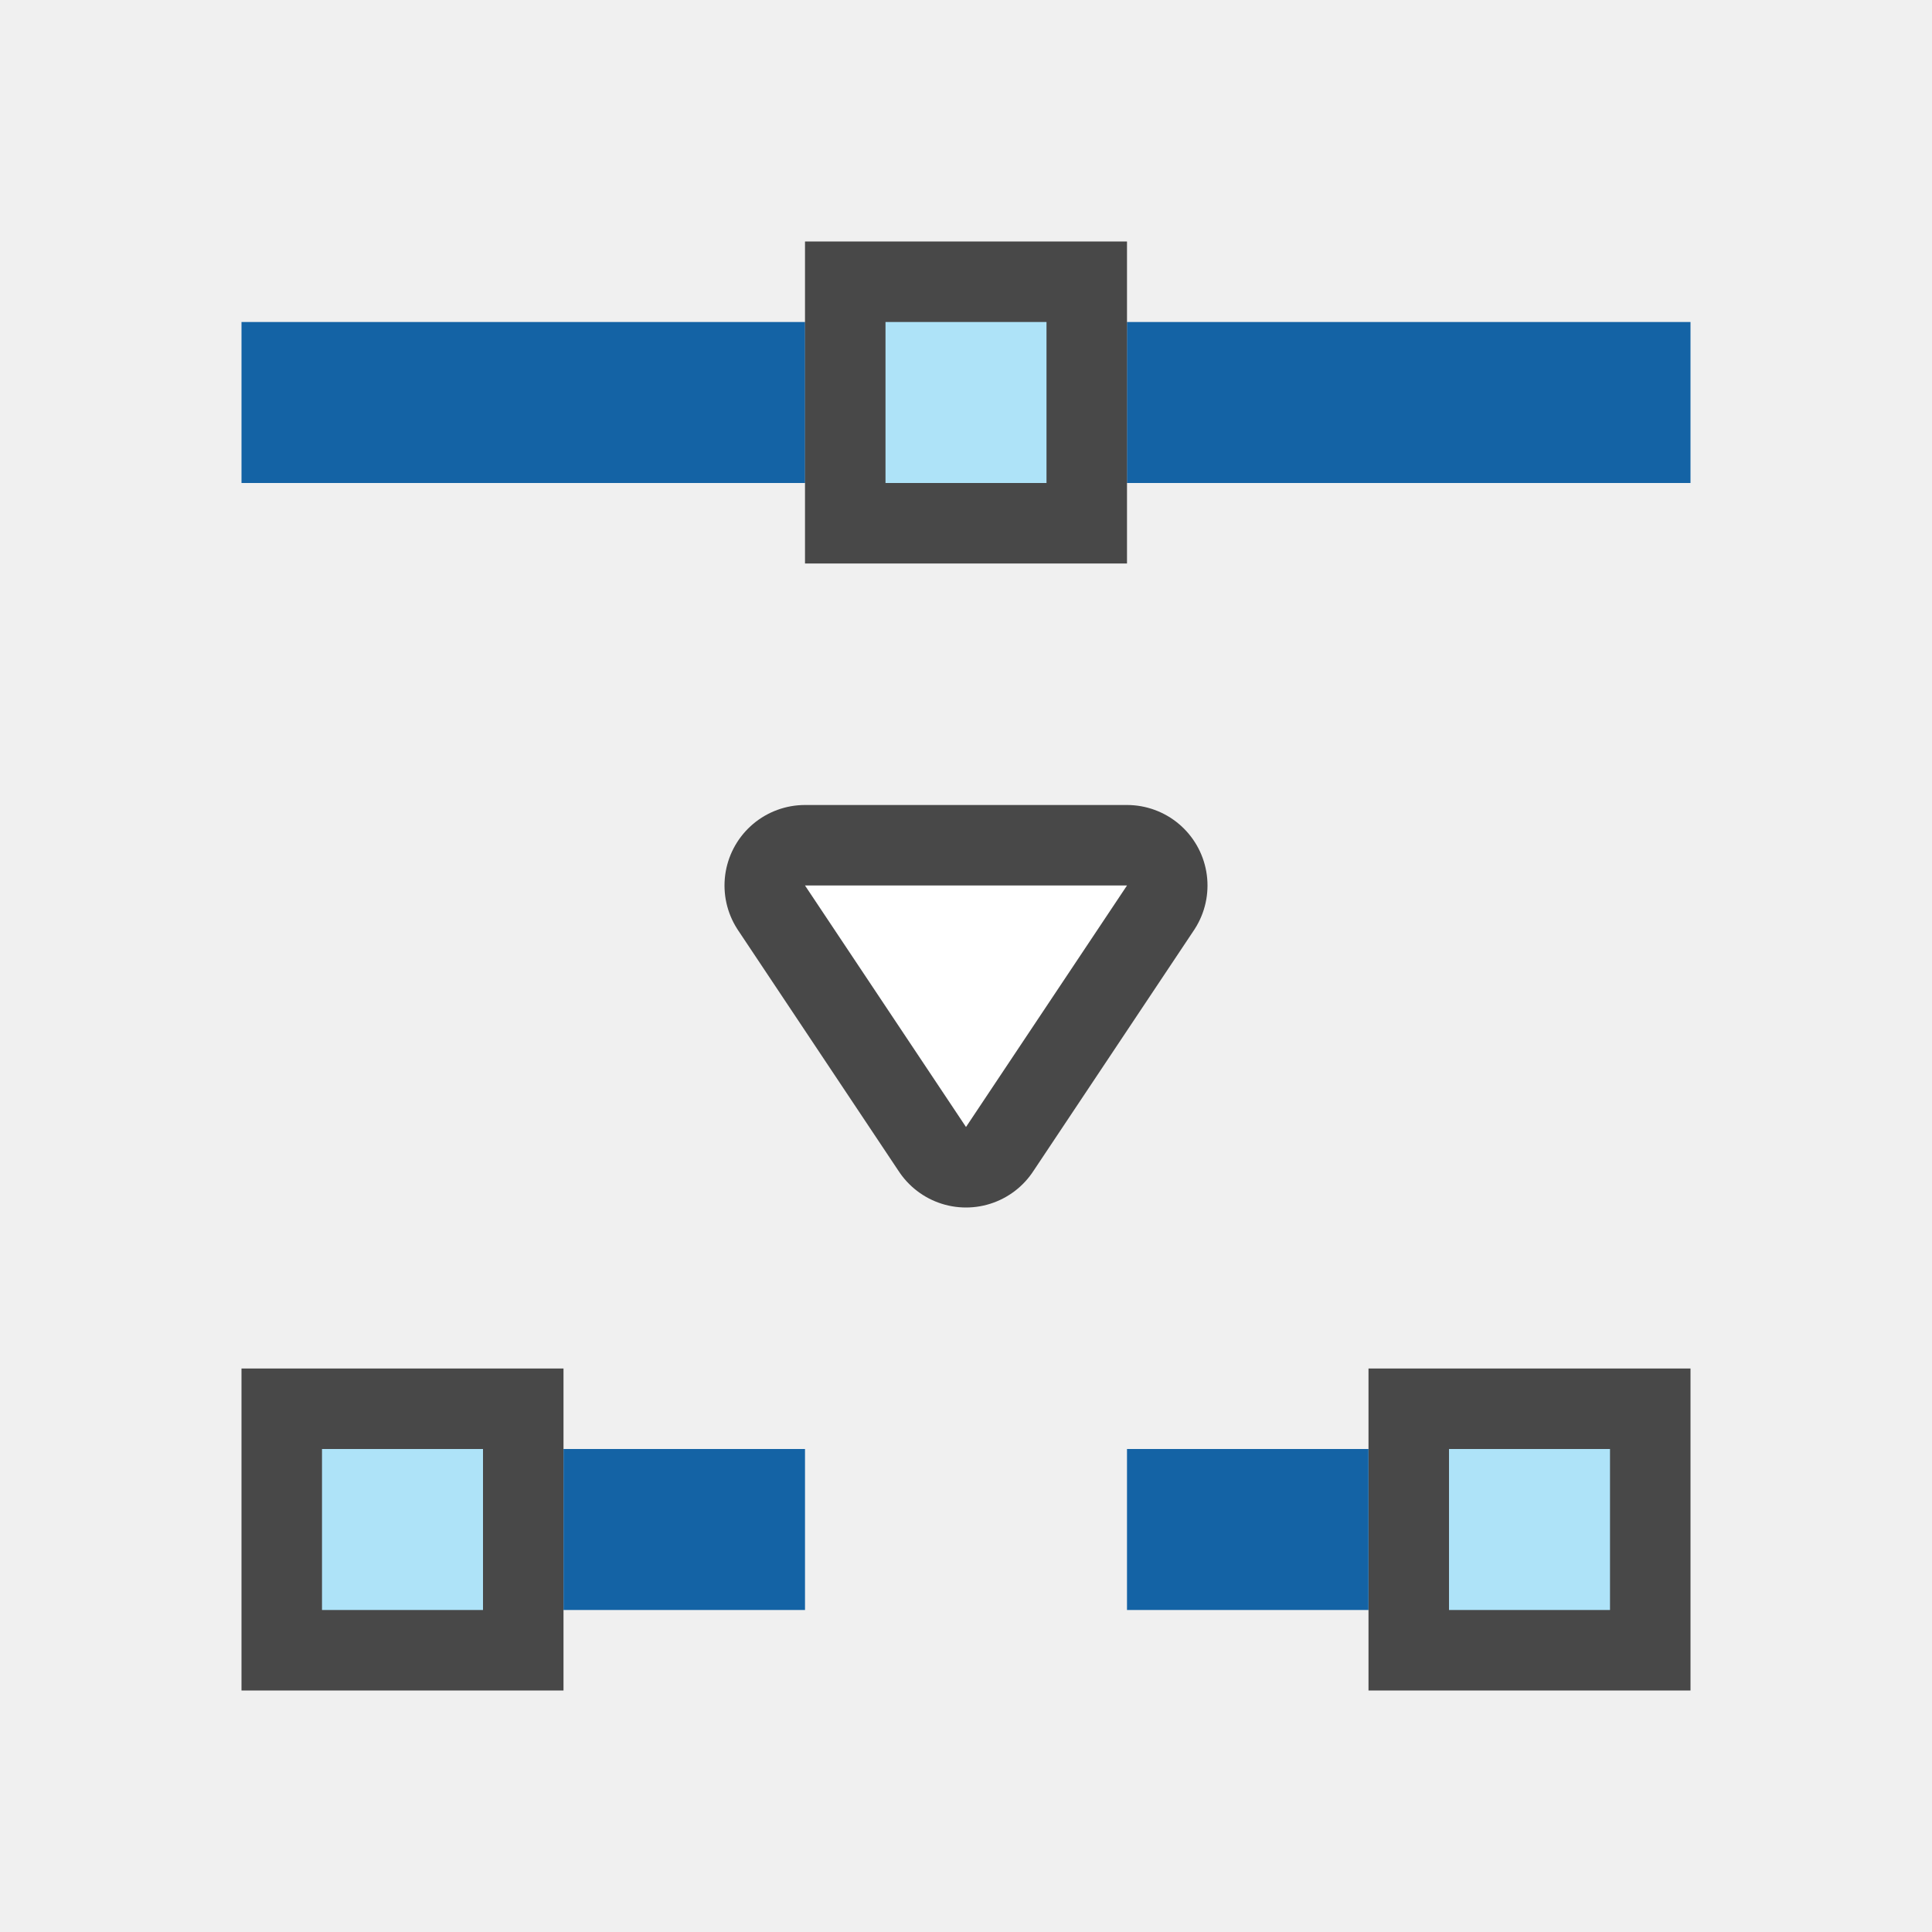
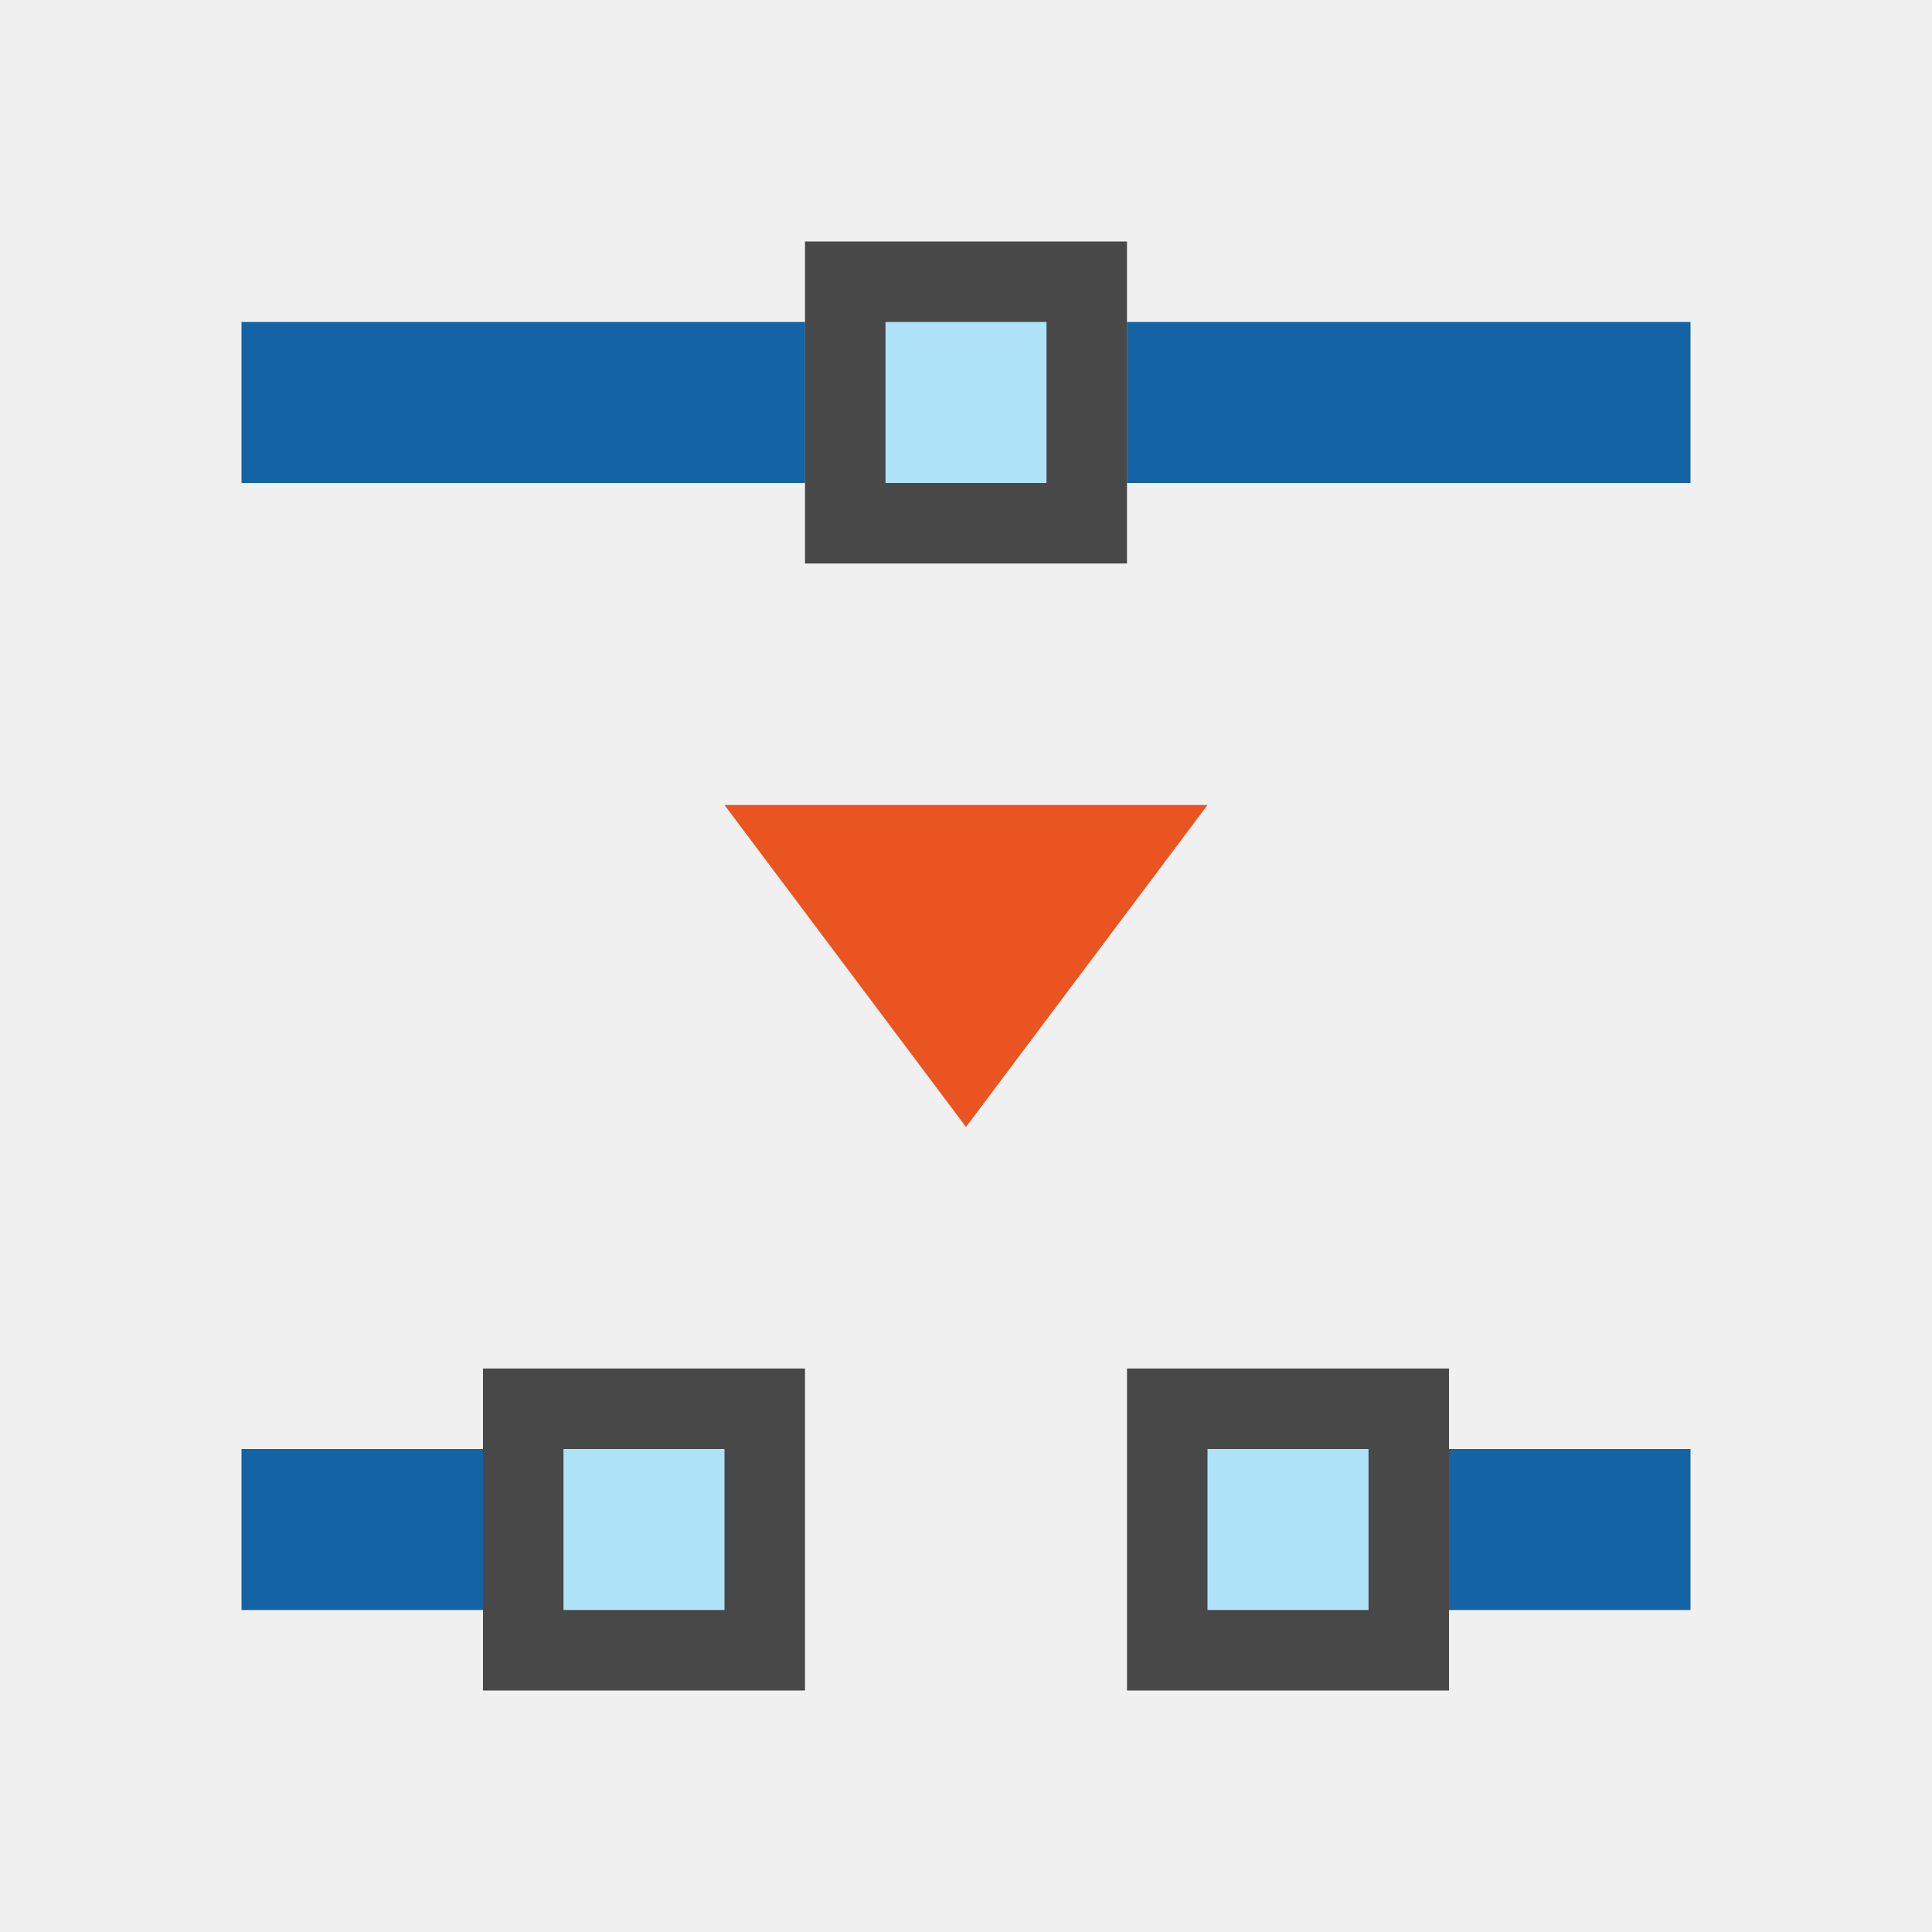
<svg xmlns="http://www.w3.org/2000/svg" viewBox="0 0 24 24" version="1.1" id="svg6">
  <defs id="defs10" />
-   <path style="fill:#000000;stroke:#000000;opacity:0.7;stroke-width:2;stroke-miterlimit:4;stroke-dasharray:none;stroke-linejoin:round" id="path822" fill="#762572" d="m10 11 2 3 2-3z" />
-   <path d="m10 11 2 3 2-3z" fill="#762572" id="path4" style="fill:#ffffff" />
-   <rect transform="matrix(0,1,1,0,0,0)" y="3" x="17" height="4" width="4" id="rect832" style="opacity:0.7;vector-effect:none;fill:#000000;fill-opacity:1;stroke:none;stroke-width:1;stroke-linecap:round;stroke-linejoin:round;stroke-miterlimit:4;stroke-dasharray:none;stroke-dashoffset:0;stroke-opacity:1" />
-   <rect transform="matrix(0,1,1,0,0,0)" y="4" x="18" height="2" width="2" id="rect834" style="opacity:1;vector-effect:none;fill:#aee3f8;fill-opacity:1;stroke:none;stroke-width:1;stroke-linecap:round;stroke-linejoin:round;stroke-miterlimit:4;stroke-dasharray:none;stroke-dashoffset:0;stroke-opacity:1" />
+   <path d="m 9,10 3,4 3,-4 z" fill="#762572" id="path4" style="fill:#e95420;fill-opacity:1" />
+   <rect transform="rotate(90)" y="-10" x="17" height="4" width="4" id="rect832" style="opacity:0.7;vector-effect:none;fill:#000000;fill-opacity:1;stroke:none;stroke-width:1;stroke-linecap:round;stroke-linejoin:round;stroke-miterlimit:4;stroke-dasharray:none;stroke-dashoffset:0;stroke-opacity:1" />
+   <rect transform="rotate(90)" y="-9" x="18" height="2" width="2" id="rect834" style="opacity:1;vector-effect:none;fill:#aee3f8;fill-opacity:1;stroke:none;stroke-width:1;stroke-linecap:round;stroke-linejoin:round;stroke-miterlimit:4;stroke-dasharray:none;stroke-dashoffset:0;stroke-opacity:1" />
  <rect style="opacity:1;fill:#1463a5;fill-opacity:1;fill-rule:nonzero;stroke:none;stroke-width:3.742;stroke-linecap:round;stroke-linejoin:round;stroke-miterlimit:4;stroke-dasharray:none;stroke-opacity:1" id="rect844" width="7" height="2" x="3" y="4" />
  <rect y="4" x="14" height="2" width="7" id="rect840" style="opacity:1;fill:#1463a5;fill-opacity:1;fill-rule:nonzero;stroke:none;stroke-width:3.742;stroke-linecap:round;stroke-linejoin:round;stroke-miterlimit:4;stroke-dasharray:none;stroke-opacity:1" />
-   <rect style="opacity:0.7;vector-effect:none;fill:#000000;fill-opacity:1;stroke:none;stroke-width:1;stroke-linecap:round;stroke-linejoin:round;stroke-miterlimit:4;stroke-dasharray:none;stroke-dashoffset:0;stroke-opacity:1" id="rect852" width="4" height="4" x="17" y="17" transform="matrix(0,1,1,0,0,0)" />
-   <rect style="opacity:1;vector-effect:none;fill:#aee3f8;fill-opacity:1;stroke:none;stroke-width:1;stroke-linecap:round;stroke-linejoin:round;stroke-miterlimit:4;stroke-dasharray:none;stroke-dashoffset:0;stroke-opacity:1" id="rect854" width="2" height="2" x="18" y="18" transform="matrix(0,1,1,0,0,0)" />
+   <rect style="opacity:0.7;vector-effect:none;fill:#000000;fill-opacity:1;stroke:none;stroke-width:1;stroke-linecap:round;stroke-linejoin:round;stroke-miterlimit:4;stroke-dasharray:none;stroke-dashoffset:0;stroke-opacity:1" id="rect852" width="4" height="4" x="-21" y="-18" transform="matrix(0,-1,-1,0,0,0)" />
+   <rect style="opacity:1;vector-effect:none;fill:#aee3f8;fill-opacity:1;stroke:none;stroke-width:1;stroke-linecap:round;stroke-linejoin:round;stroke-miterlimit:4;stroke-dasharray:none;stroke-dashoffset:0;stroke-opacity:1" id="rect854" width="2" height="2" x="-20" y="-17" transform="matrix(0,-1,-1,0,0,0)" />
  <rect transform="matrix(0,1,1,0,0,0)" y="10" x="3" height="4" width="4" id="rect856" style="opacity:0.7;vector-effect:none;fill:#000000;fill-opacity:1;stroke:none;stroke-width:1;stroke-linecap:round;stroke-linejoin:round;stroke-miterlimit:4;stroke-dasharray:none;stroke-dashoffset:0;stroke-opacity:1" />
  <rect transform="matrix(0,1,1,0,0,0)" y="11" x="4" height="2" width="2" id="rect858" style="opacity:1;vector-effect:none;fill:#aee3f8;fill-opacity:1;stroke:none;stroke-width:1;stroke-linecap:round;stroke-linejoin:round;stroke-miterlimit:4;stroke-dasharray:none;stroke-dashoffset:0;stroke-opacity:1" />
-   <rect style="opacity:1;fill:#1463a5;fill-opacity:1;fill-rule:nonzero;stroke:none;stroke-width:2.449;stroke-linecap:round;stroke-linejoin:round;stroke-miterlimit:4;stroke-dasharray:none;stroke-opacity:1" id="rect860" width="3" height="2" x="14" y="18" />
-   <rect y="18" x="7" height="2" width="3" id="rect862" style="opacity:1;fill:#1463a5;fill-opacity:1;fill-rule:nonzero;stroke:none;stroke-width:2.449;stroke-linecap:round;stroke-linejoin:round;stroke-miterlimit:4;stroke-dasharray:none;stroke-opacity:1" />
+   <rect style="opacity:1;fill:#1463a5;fill-opacity:1;fill-rule:nonzero;stroke:none;stroke-width:2.449;stroke-linecap:round;stroke-linejoin:round;stroke-miterlimit:4;stroke-dasharray:none;stroke-opacity:1" id="rect860" width="3" height="2" x="-21" y="-20" transform="scale(-1)" />
+   <rect y="18" x="-6" height="2" width="3" id="rect862" style="opacity:1;fill:#1463a5;fill-opacity:1;fill-rule:nonzero;stroke:none;stroke-width:2.449;stroke-linecap:round;stroke-linejoin:round;stroke-miterlimit:4;stroke-dasharray:none;stroke-opacity:1" transform="scale(-1,1)" />
</svg>
